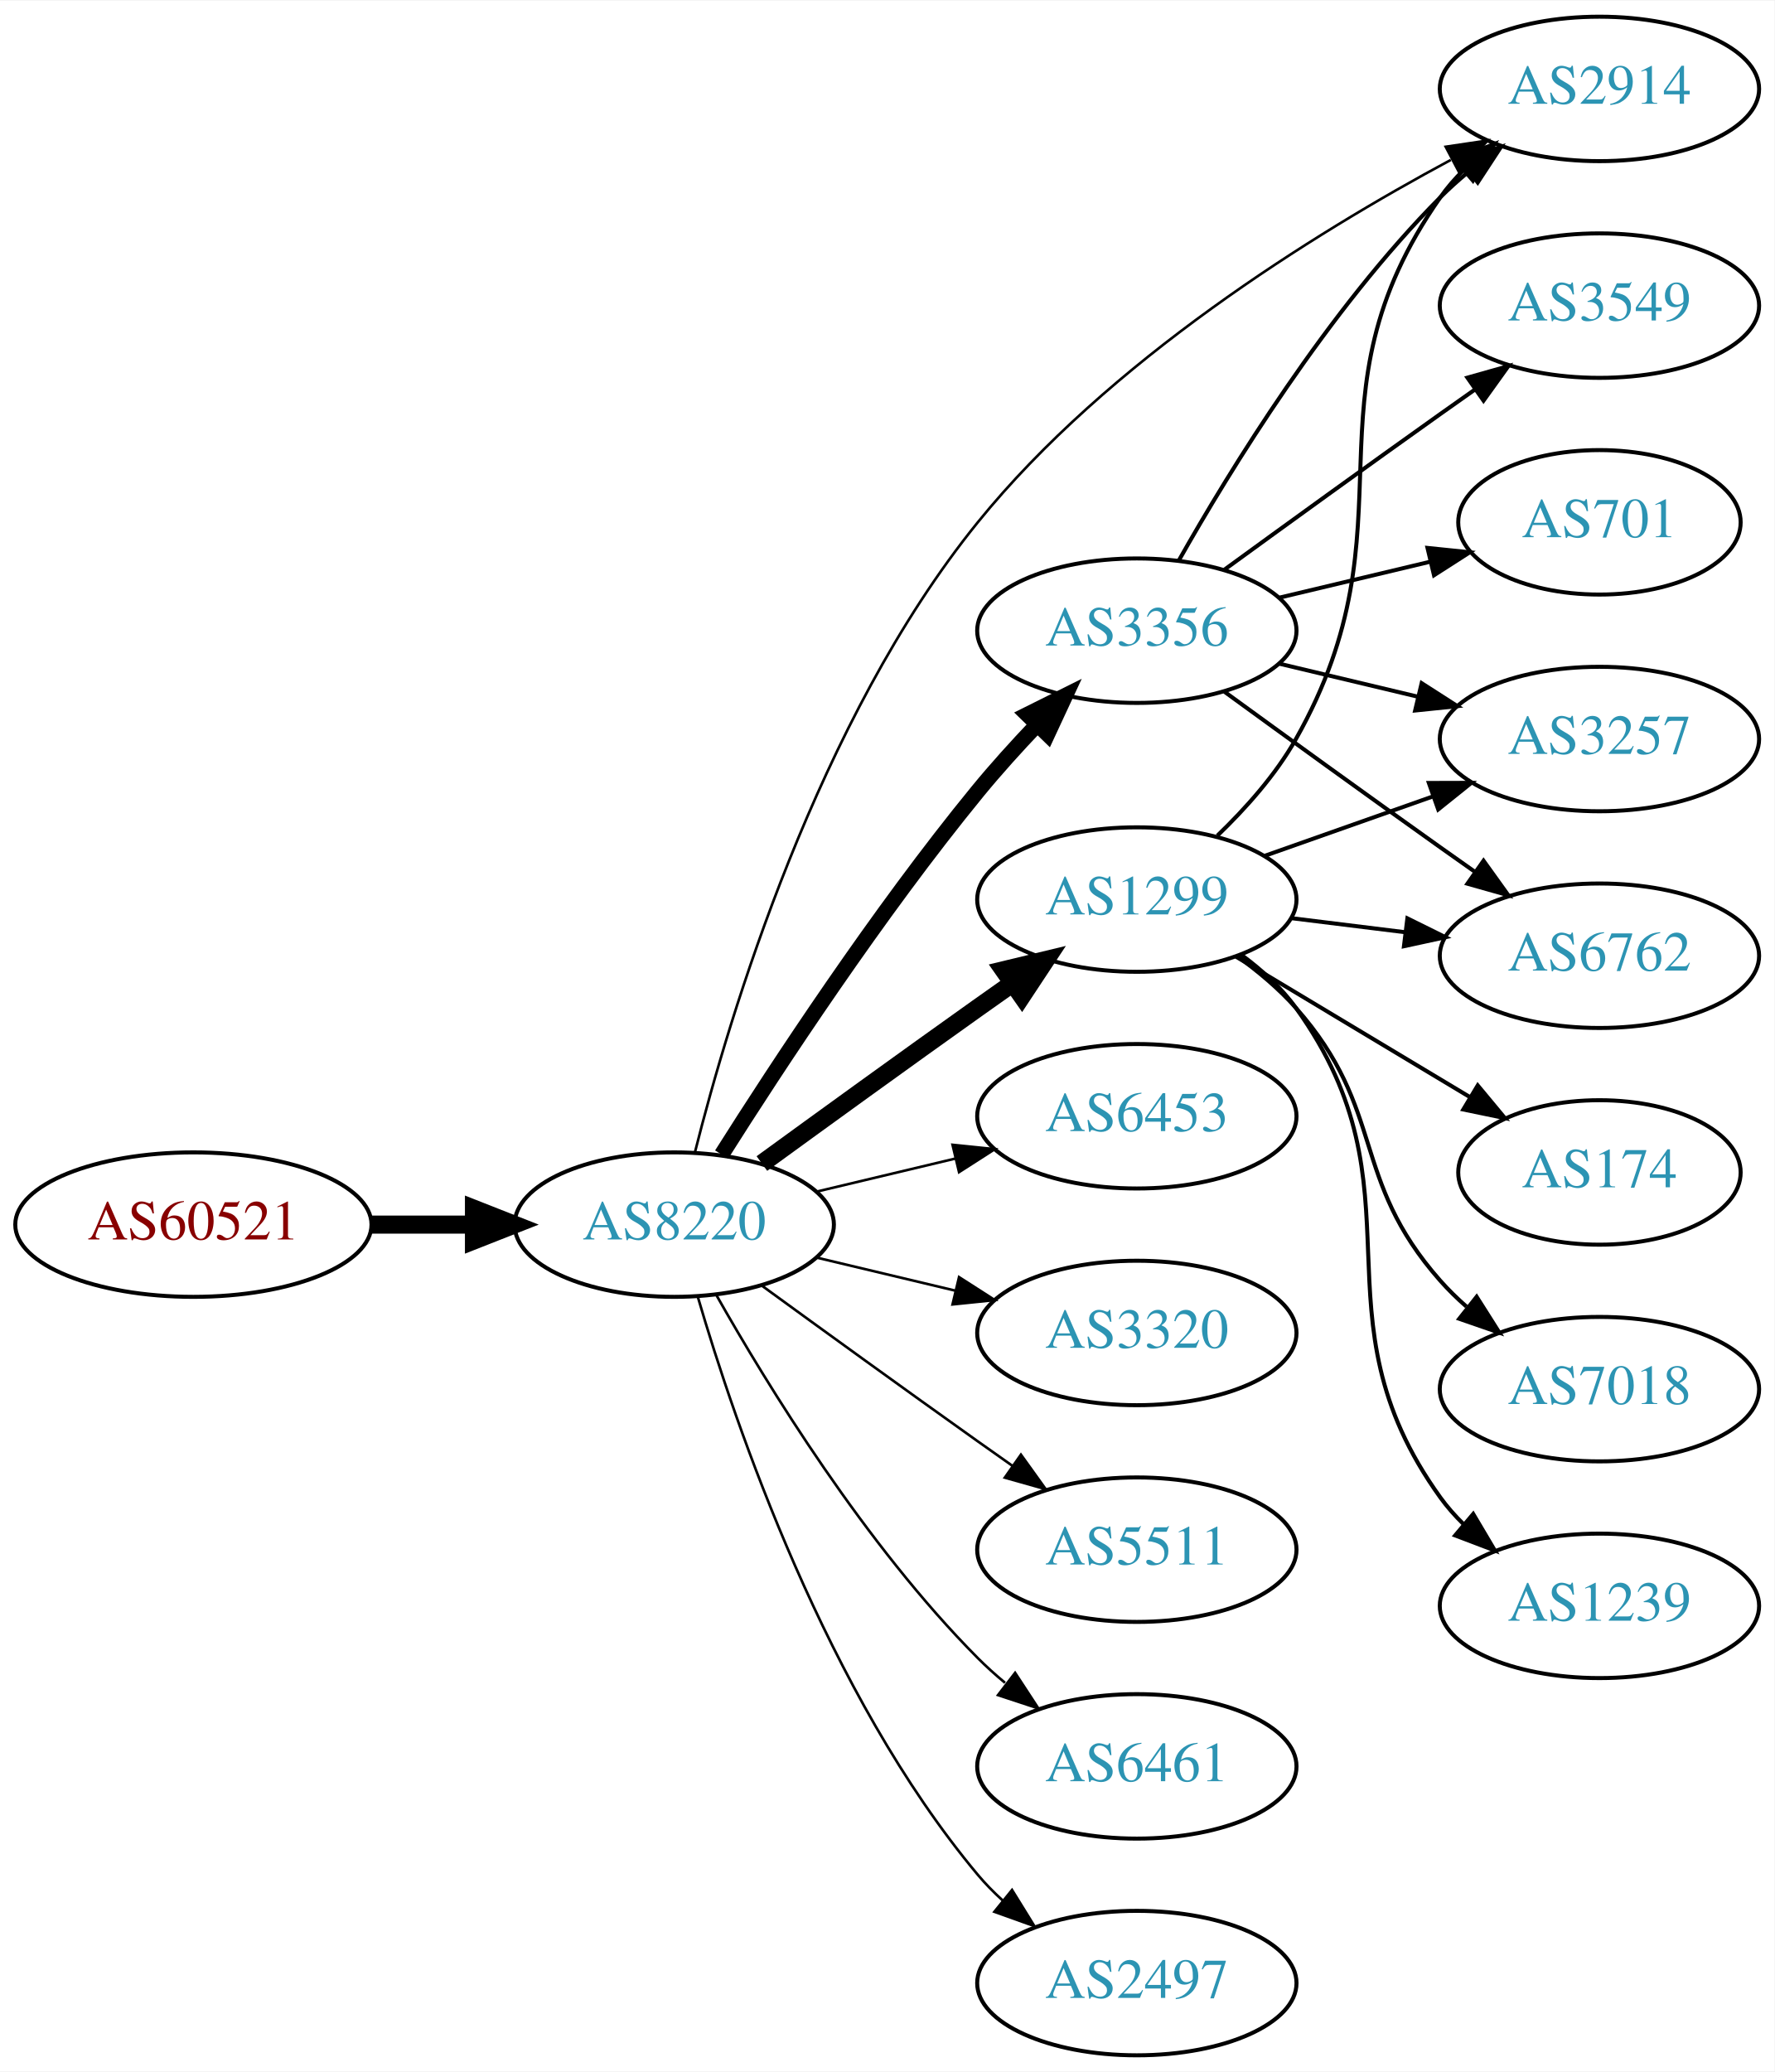
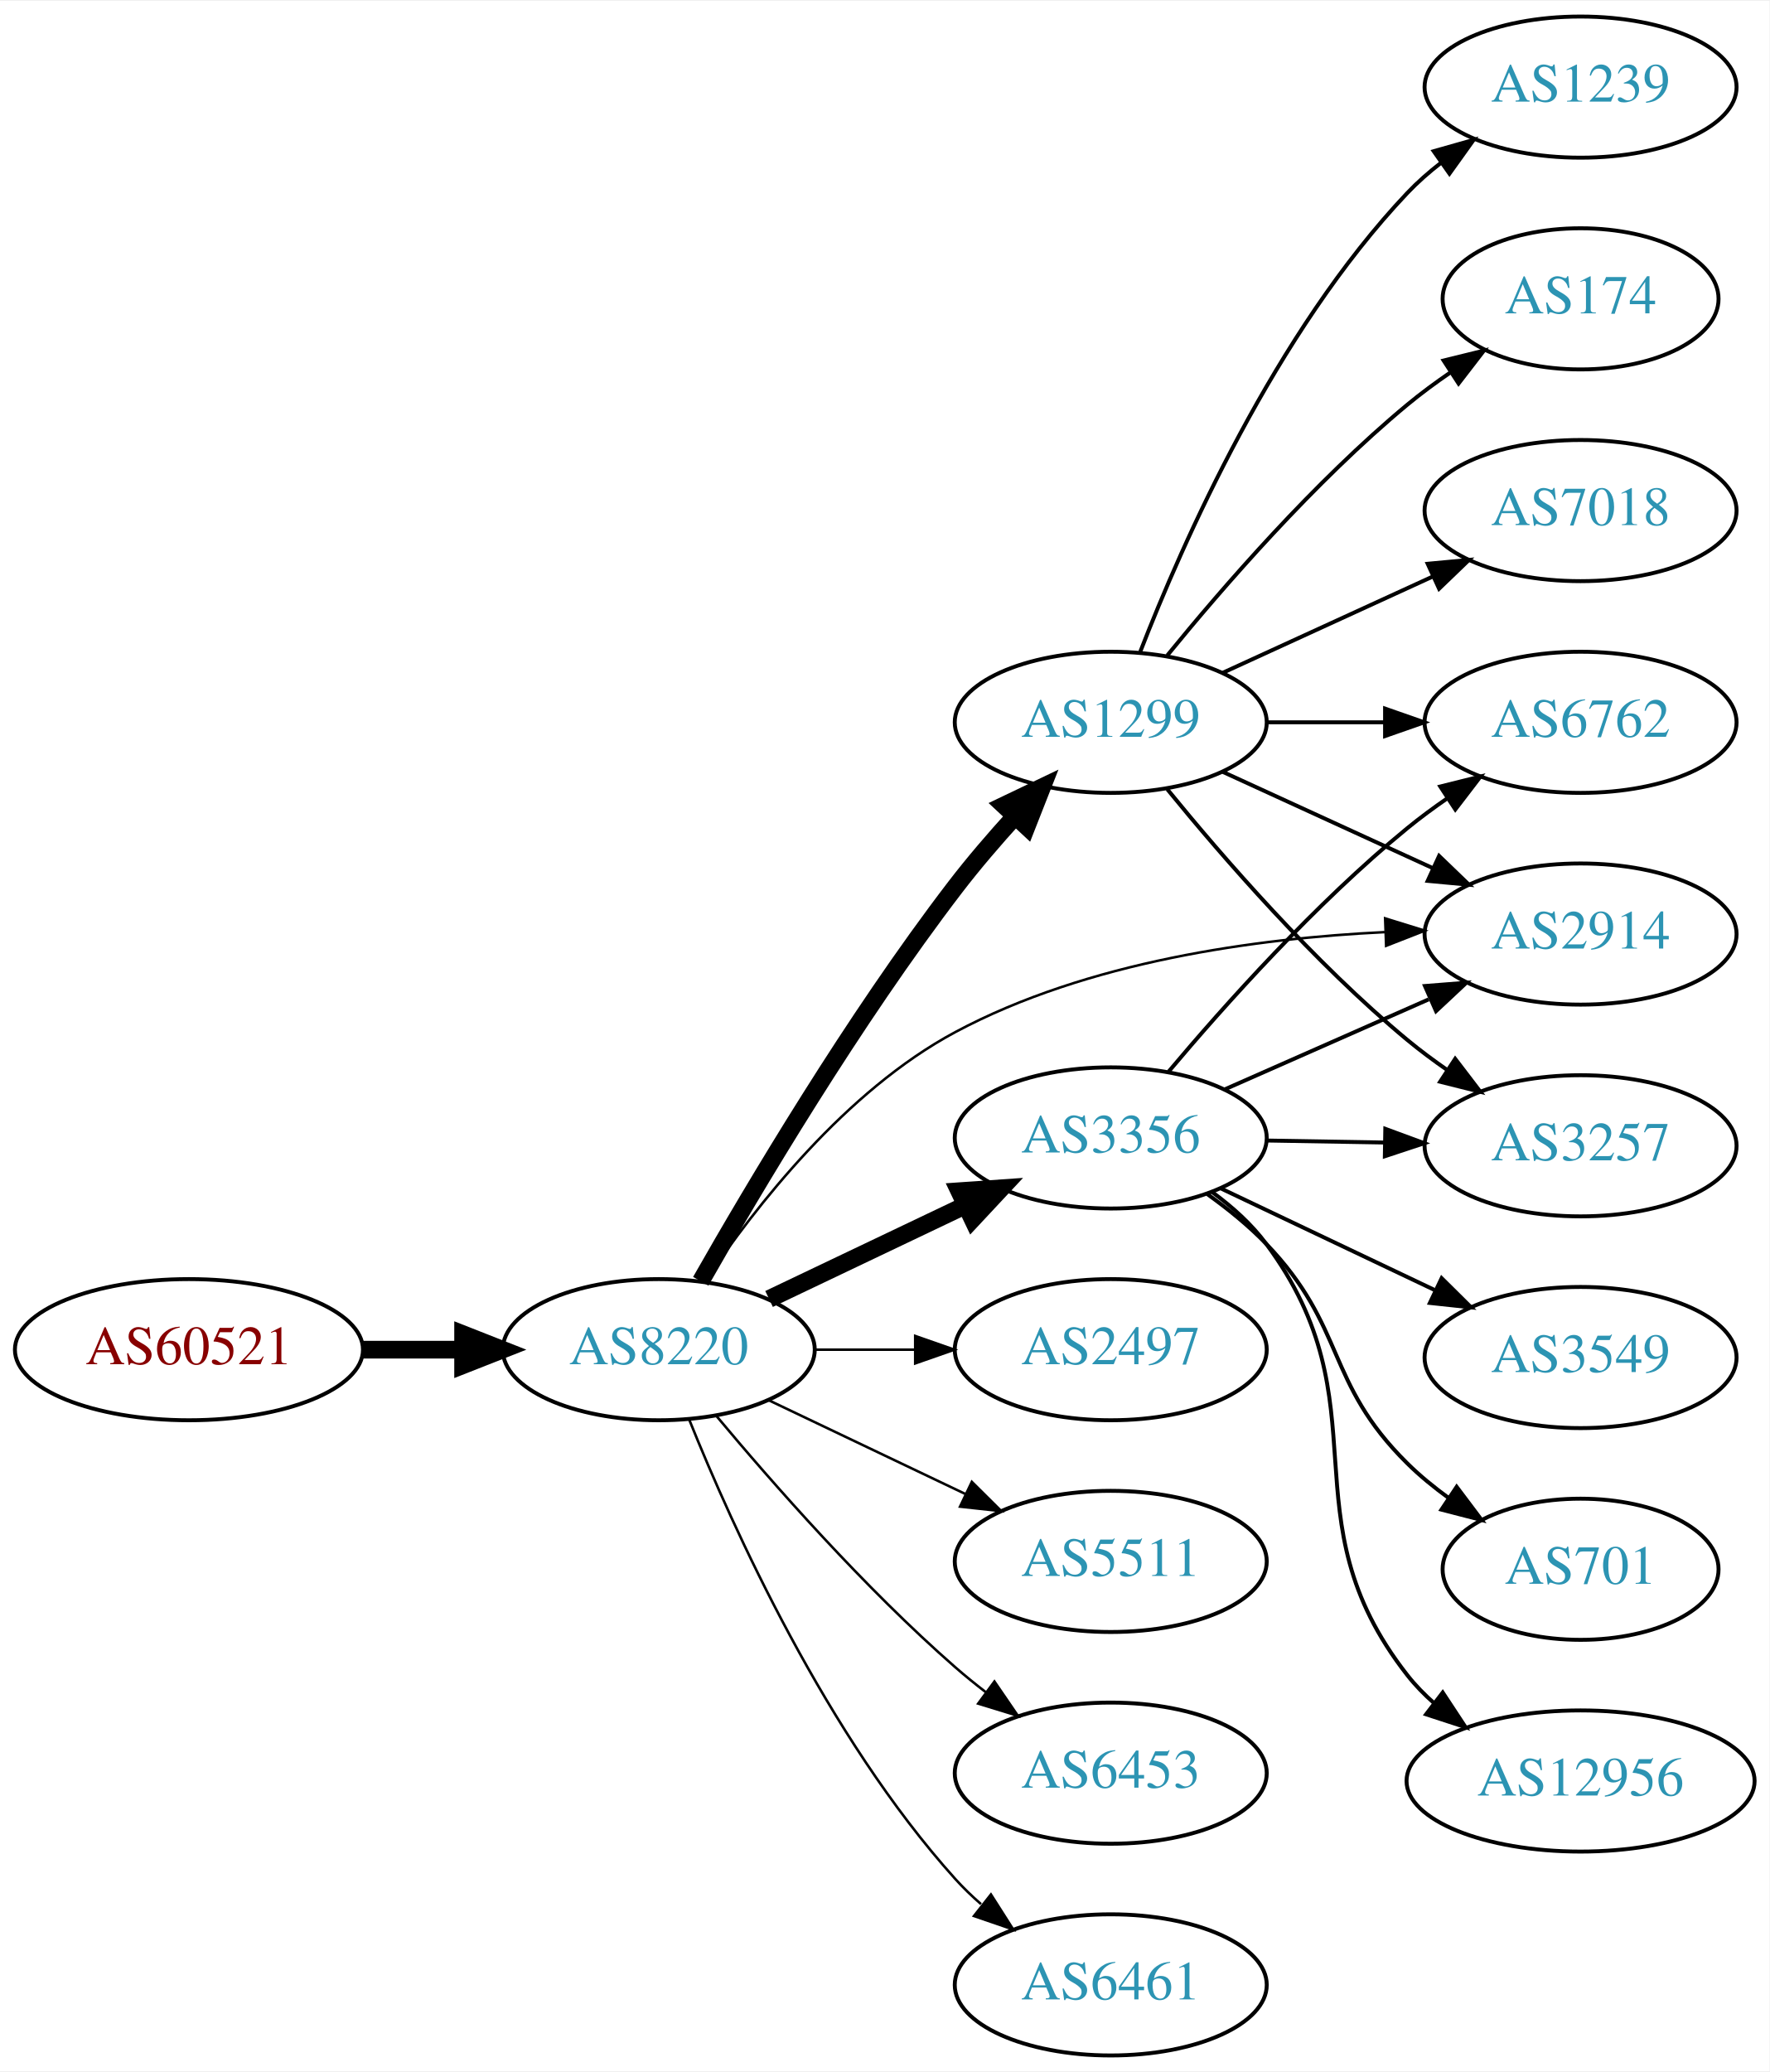
- <svg xmlns="http://www.w3.org/2000/svg" xmlns:xlink="http://www.w3.org/1999/xlink" width="442pt" height="516pt" viewBox="0.00 0.00 442.27 516.00">
-   <g id="graph0" class="graph" transform="scale(1 1) rotate(0) translate(4 512)">
-     <polygon fill="white" stroke="none" points="-4,4 -4,-512 438.271,-512 438.271,4 -4,4" />
+ <svg xmlns="http://www.w3.org/2000/svg" xmlns:xlink="http://www.w3.org/1999/xlink" width="451pt" height="528pt" viewBox="0.00 0.00 451.37 528.00">
+   <g id="graph0" class="graph" transform="scale(1 1) rotate(0) translate(4 524)">
+     <polygon fill="white" stroke="none" points="-4,4 -4,-524 447.37,-524 447.37,4 -4,4" />
    <g id="node1" class="node">
      <g id="a_node1">
        <a xlink:href="/asn/60521" xlink:title="AS60521 ~ Superfund Asset Management GmbH [AT]">
-           <ellipse fill="#ffffff" stroke="black" cx="44.196" cy="-207" rx="44.393" ry="18" />
-           <text text-anchor="middle" x="44.196" y="-203.3" font-family="Times,serif" font-size="14.00" fill="#880000">AS60521</text>
+           <ellipse fill="#ffffff" stroke="black" cx="44.196" cy="-180" rx="44.393" ry="18" />
+           <text text-anchor="middle" x="44.196" y="-176.3" font-family="Times,serif" font-size="14.00" fill="#880000">AS60521</text>
        </a>
      </g>
    </g>
    <g id="node2" class="node">
      <g id="a_node2">
        <a xlink:href="/asn/8220" xlink:title="AS8220 ~ COLT [GB]">
-           <ellipse fill="#ffffff" stroke="black" cx="164.039" cy="-207" rx="39.794" ry="18" />
-           <text text-anchor="middle" x="164.039" y="-203.3" font-family="Times,serif" font-size="14.00" fill="#2c94b3">AS8220</text>
+           <ellipse fill="#ffffff" stroke="black" cx="164.039" cy="-180" rx="39.794" ry="18" />
+           <text text-anchor="middle" x="164.039" y="-176.3" font-family="Times,serif" font-size="14.00" fill="#2c94b3">AS8220</text>
        </a>
      </g>
    </g>
    <g id="edge1" class="edge">
-       <path fill="none" stroke="black" stroke-width="4.5" d="M88.407,-207C96.72,-207 105.482,-207 113.965,-207" />
-       <polygon fill="black" stroke="black" stroke-width="4.5" points="114.123,-210.938 124.123,-207 114.123,-203.063 114.123,-210.938" />
+       <path fill="none" stroke="black" stroke-width="4.5" d="M88.407,-180C96.72,-180 105.482,-180 113.965,-180" />
+       <polygon fill="black" stroke="black" stroke-width="4.5" points="114.123,-183.938 124.123,-180 114.123,-176.063 114.123,-183.938" />
    </g>
    <g id="node3" class="node">
      <g id="a_node3">
-         <a xlink:href="/asn/1299" xlink:title="AS1299 ~ Telia Carrier [EU]">
-           <ellipse fill="#ffffff" stroke="black" cx="279.332" cy="-288" rx="39.794" ry="18" />
-           <text text-anchor="middle" x="279.332" y="-284.3" font-family="Times,serif" font-size="14.00" fill="#2c94b3">AS1299</text>
+         <a xlink:href="/asn/3356" xlink:title="AS3356 ~ Level 3 Parent, LLC [US]">
+           <ellipse fill="#ffffff" stroke="black" cx="279.332" cy="-234" rx="39.794" ry="18" />
+           <text text-anchor="middle" x="279.332" y="-230.3" font-family="Times,serif" font-size="14.00" fill="#2c94b3">AS3356</text>
        </a>
      </g>
    </g>
    <g id="edge2" class="edge">
-       <path fill="none" stroke="black" stroke-width="4.5" d="M185.887,-222.222C200.821,-233.091 221.435,-248.025 239.685,-261 242.506,-263.005 245.449,-265.085 248.397,-267.159" />
-       <polygon fill="black" stroke="black" stroke-width="4.5" points="246.173,-270.409 256.621,-272.926 250.694,-263.961 246.173,-270.409" />
+       <path fill="none" stroke="black" stroke-width="4.5" d="M192.175,-192.934C207.169,-200.081 225.99,-209.052 242.213,-216.785" />
+       <polygon fill="black" stroke="black" stroke-width="4.5" points="240.695,-220.423 251.417,-221.171 244.084,-213.314 240.695,-220.423" />
    </g>
    <g id="node4" class="node">
      <g id="a_node4">
-         <a xlink:href="/asn/6453" xlink:title="AS6453 ~ TATA COMMUNICATIONS (AMERICA) INC [US]">
-           <ellipse fill="#ffffff" stroke="black" cx="279.332" cy="-234" rx="39.794" ry="18" />
-           <text text-anchor="middle" x="279.332" y="-230.3" font-family="Times,serif" font-size="14.00" fill="#2c94b3">AS6453</text>
+         <a xlink:href="/asn/1299" xlink:title="AS1299 ~ Telia Carrier [EU]">
+           <ellipse fill="#ffffff" stroke="black" cx="279.332" cy="-340" rx="39.794" ry="18" />
+           <text text-anchor="middle" x="279.332" y="-336.3" font-family="Times,serif" font-size="14.00" fill="#2c94b3">AS1299</text>
        </a>
      </g>
    </g>
    <g id="edge3" class="edge">
-       <path fill="none" stroke="black" stroke-width="0.643" d="M199.646,-215.248C210.517,-217.838 222.671,-220.735 234.114,-223.462" />
-       <polygon fill="black" stroke="black" stroke-width="0.643" points="233.397,-226.889 243.936,-225.803 235.02,-220.08 233.397,-226.889" />
+       <path fill="none" stroke="black" stroke-width="4.5" d="M174.748,-197.448C188.182,-221.063 213.732,-264.138 239.685,-298 244.326,-304.056 249.672,-310.268 254.878,-315.995" />
+       <polygon fill="black" stroke="black" stroke-width="4.5" points="252.117,-318.808 261.812,-323.444 257.881,-313.442 252.117,-318.808" />
    </g>
    <g id="node5" class="node">
      <g id="a_node5">
-         <a xlink:href="/asn/3320" xlink:title="AS3320 ~ DTAG [DE]">
+         <a xlink:href="/asn/2497" xlink:title="AS2497 ~ Internet Initiative Japan Inc. [JP]">
          <ellipse fill="#ffffff" stroke="black" cx="279.332" cy="-180" rx="39.794" ry="18" />
-           <text text-anchor="middle" x="279.332" y="-176.3" font-family="Times,serif" font-size="14.00" fill="#2c94b3">AS3320</text>
+           <text text-anchor="middle" x="279.332" y="-176.3" font-family="Times,serif" font-size="14.00" fill="#2c94b3">AS2497</text>
        </a>
      </g>
    </g>
    <g id="edge4" class="edge">
-       <path fill="none" stroke="black" stroke-width="0.643" d="M199.646,-198.752C210.517,-196.162 222.671,-193.265 234.114,-190.538" />
-       <polygon fill="black" stroke="black" stroke-width="0.643" points="235.02,-193.92 243.936,-188.197 233.397,-187.111 235.02,-193.92" />
+       <path fill="none" stroke="black" stroke-width="0.643" d="M203.711,-180C211.914,-180 220.678,-180 229.21,-180" />
+       <polygon fill="black" stroke="black" stroke-width="0.643" points="229.449,-183.5 239.449,-180 229.449,-176.5 229.449,-183.5" />
    </g>
    <g id="node6" class="node">
      <g id="a_node6">
-         <a xlink:href="/asn/3356" xlink:title="AS3356 ~ Level 3 Parent, LLC [US]">
-           <ellipse fill="#ffffff" stroke="black" cx="279.332" cy="-355" rx="39.794" ry="18" />
-           <text text-anchor="middle" x="279.332" y="-351.3" font-family="Times,serif" font-size="14.00" fill="#2c94b3">AS3356</text>
-         </a>
-       </g>
-     </g>
-     <g id="edge5" class="edge">
-       <path fill="none" stroke="black" stroke-width="3.857" d="M175.849,-224.459C189.682,-246.347 214.837,-284.677 239.685,-315 244.208,-320.52 249.341,-326.187 254.354,-331.455" />
-       <polygon fill="black" stroke="black" stroke-width="3.857" points="252.045,-334.101 261.528,-338.826 257.061,-329.219 252.045,-334.101" />
-     </g>
-     <g id="node7" class="node">
-       <g id="a_node7">
        <a xlink:href="/asn/5511" xlink:title="AS5511 ~ Orange S.A. [FR]">
          <ellipse fill="#ffffff" stroke="black" cx="279.332" cy="-126" rx="39.794" ry="18" />
          <text text-anchor="middle" x="279.332" y="-122.3" font-family="Times,serif" font-size="14.00" fill="#2c94b3">AS5511</text>
        </a>
      </g>
    </g>
+     <g id="edge5" class="edge">
+       <path fill="none" stroke="black" stroke-width="0.643" d="M192.175,-167.066C207.169,-159.919 225.99,-150.948 242.213,-143.215" />
+       <polygon fill="black" stroke="black" stroke-width="0.643" points="243.895,-146.291 251.417,-138.829 240.884,-139.972 243.895,-146.291" />
+     </g>
+     <g id="node7" class="node">
+       <g id="a_node7">
+         <a xlink:href="/asn/6453" xlink:title="AS6453 ~ TATA COMMUNICATIONS (AMERICA) INC [US]">
+           <ellipse fill="#ffffff" stroke="black" cx="279.332" cy="-72" rx="39.794" ry="18" />
+           <text text-anchor="middle" x="279.332" y="-68.3" font-family="Times,serif" font-size="14.00" fill="#2c94b3">AS6453</text>
+         </a>
+       </g>
+     </g>
    <g id="edge6" class="edge">
-       <path fill="none" stroke="black" stroke-width="0.643" d="M185.887,-191.778C200.821,-180.909 221.435,-165.975 239.685,-153 242.506,-150.995 245.449,-148.915 248.397,-146.841" />
-       <polygon fill="black" stroke="black" stroke-width="0.643" points="250.443,-149.681 256.621,-141.074 246.424,-143.95 250.443,-149.681" />
+       <path fill="none" stroke="black" stroke-width="0.643" d="M178.669,-163.183C192.951,-146.071 216.498,-119.255 239.685,-99 242.151,-96.846 244.789,-94.706 247.487,-92.628" />
+       <polygon fill="black" stroke="black" stroke-width="0.643" points="249.66,-95.375 255.641,-86.63 245.512,-89.736 249.66,-95.375" />
    </g>
    <g id="node8" class="node">
      <g id="a_node8">
-         <a xlink:href="/asn/6461" xlink:title="AS6461 ~ Zayo Bandwidth [US]">
-           <ellipse fill="#ffffff" stroke="black" cx="279.332" cy="-72" rx="39.794" ry="18" />
-           <text text-anchor="middle" x="279.332" y="-68.3" font-family="Times,serif" font-size="14.00" fill="#2c94b3">AS6461</text>
+         <a xlink:href="/asn/2914" xlink:title="AS2914 ~ NTT America, Inc. [US]">
+           <ellipse fill="#ffffff" stroke="black" cx="399.174" cy="-286" rx="39.794" ry="18" />
+           <text text-anchor="middle" x="399.174" y="-282.3" font-family="Times,serif" font-size="14.00" fill="#2c94b3">AS2914</text>
        </a>
      </g>
    </g>
    <g id="edge7" class="edge">
-       <path fill="none" stroke="black" stroke-width="0.643" d="M174.498,-189.51C187.28,-166.904 211.712,-127.114 239.685,-99 241.796,-96.879 244.092,-94.812 246.477,-92.829" />
-       <polygon fill="black" stroke="black" stroke-width="0.643" points="248.993,-95.31 254.793,-86.444 244.73,-89.758 248.993,-95.31" />
+       <path fill="none" stroke="black" stroke-width="0.643" d="M175.851,-197.441C188.618,-216.411 211.696,-246.023 239.685,-261 273.372,-279.025 316.455,-284.912 349.198,-286.493" />
+       <polygon fill="black" stroke="black" stroke-width="0.643" points="349.319,-290 359.44,-286.865 349.573,-283.004 349.319,-290" />
    </g>
    <g id="node9" class="node">
      <g id="a_node9">
-         <a xlink:href="/asn/2914" xlink:title="AS2914 ~ NTT America, Inc. [US]">
-           <ellipse fill="#ffffff" stroke="black" cx="394.625" cy="-490" rx="39.794" ry="18" />
-           <text text-anchor="middle" x="394.625" y="-486.3" font-family="Times,serif" font-size="14.00" fill="#2c94b3">AS2914</text>
+         <a xlink:href="/asn/6461" xlink:title="AS6461 ~ Zayo Bandwidth [US]">
+           <ellipse fill="#ffffff" stroke="black" cx="279.332" cy="-18" rx="39.794" ry="18" />
+           <text text-anchor="middle" x="279.332" y="-14.3" font-family="Times,serif" font-size="14.00" fill="#2c94b3">AS6461</text>
        </a>
      </g>
    </g>
    <g id="edge8" class="edge">
-       <path fill="none" stroke="black" stroke-width="0.643" d="M169.218,-225.103C177.739,-258.922 199.77,-332.718 239.685,-382 272.178,-422.118 323.266,-453.882 357.578,-472.306" />
-       <polygon fill="black" stroke="black" stroke-width="0.643" points="356.302,-475.589 366.782,-477.144 359.559,-469.393 356.302,-475.589" />
+       <path fill="none" stroke="black" stroke-width="0.643" d="M171.786,-162.213C182.837,-134.757 206.891,-81.422 239.685,-45 241.688,-42.776 243.906,-40.637 246.239,-38.603" />
+       <polygon fill="black" stroke="black" stroke-width="0.643" points="248.769,-41.065 254.458,-32.127 244.437,-35.567 248.769,-41.065" />
+     </g>
+     <g id="edge12" class="edge">
+       <path fill="none" stroke="black" d="M308.259,-246.323C323.848,-253.202 343.484,-261.867 360.426,-269.343" />
+       <polygon fill="black" stroke="black" points="359.477,-272.75 370.039,-273.585 362.303,-266.346 359.477,-272.75" />
    </g>
    <g id="node10" class="node">
      <g id="a_node10">
-         <a xlink:href="/asn/2497" xlink:title="AS2497 ~ Internet Initiative Japan Inc. [JP]">
-           <ellipse fill="#ffffff" stroke="black" cx="279.332" cy="-18" rx="39.794" ry="18" />
-           <text text-anchor="middle" x="279.332" y="-14.3" font-family="Times,serif" font-size="14.00" fill="#2c94b3">AS2497</text>
+         <a xlink:href="/asn/6762" xlink:title="AS6762 ~ TELECOM ITALIA SPARKLE S.p.A. [IT]">
+           <ellipse fill="#ffffff" stroke="black" cx="399.174" cy="-340" rx="39.794" ry="18" />
+           <text text-anchor="middle" x="399.174" y="-336.3" font-family="Times,serif" font-size="14.00" fill="#2c94b3">AS6762</text>
        </a>
      </g>
    </g>
    <g id="edge9" class="edge">
-       <path fill="none" stroke="black" stroke-width="0.643" d="M169.913,-188.998C179.227,-157.156 202.043,-90.019 239.685,-45 241.555,-42.763 243.654,-40.626 245.88,-38.604" />
-       <polygon fill="black" stroke="black" stroke-width="0.643" points="248.227,-41.208 253.799,-32.196 243.823,-35.766 248.227,-41.208" />
-     </g>
-     <g id="edge13" class="edge">
-       <path fill="none" stroke="black" d="M299.401,-303.927C306.451,-310.7 313.942,-319.089 318.978,-328 349.53,-382.061 319.365,-412.131 354.978,-463 356.65,-465.389 358.606,-467.635 360.733,-469.733" />
-       <polygon fill="black" stroke="black" points="358.573,-472.49 368.465,-476.284 363.097,-467.149 358.573,-472.49" />
+       <path fill="none" stroke="black" d="M294.096,-250.926C308.301,-267.794 331.62,-293.871 354.978,-313 358.211,-315.648 361.722,-318.238 365.298,-320.701" />
+       <polygon fill="black" stroke="black" points="363.38,-323.629 373.662,-326.187 367.22,-317.776 363.38,-323.629" />
    </g>
    <g id="node11" class="node">
      <g id="a_node11">
-         <a xlink:href="/asn/174" xlink:title="AS174 ~ Cogent Communications [US]">
-           <ellipse fill="#ffffff" stroke="black" cx="394.625" cy="-220" rx="35.194" ry="18" />
-           <text text-anchor="middle" x="394.625" y="-216.3" font-family="Times,serif" font-size="14.00" fill="#2c94b3">AS174</text>
+         <a xlink:href="/asn/3549" xlink:title="AS3549 ~ Level 3 Parent, LLC [US]">
+           <ellipse fill="#ffffff" stroke="black" cx="399.174" cy="-178" rx="39.794" ry="18" />
+           <text text-anchor="middle" x="399.174" y="-174.3" font-family="Times,serif" font-size="14.00" fill="#2c94b3">AS3549</text>
        </a>
      </g>
    </g>
    <g id="edge10" class="edge">
-       <path fill="none" stroke="black" d="M304.082,-273.745C321.033,-263.571 343.998,-249.786 362.427,-238.725" />
-       <polygon fill="black" stroke="black" points="364.291,-241.689 371.064,-233.541 360.688,-235.687 364.291,-241.689" />
+       <path fill="none" stroke="black" d="M307.367,-221.152C323.535,-213.469 344.287,-203.608 361.871,-195.252" />
+       <polygon fill="black" stroke="black" points="363.735,-198.241 371.265,-190.788 360.73,-191.919 363.735,-198.241" />
    </g>
    <g id="node12" class="node">
      <g id="a_node12">
-         <a xlink:href="/asn/6762" xlink:title="AS6762 ~ TELECOM ITALIA SPARKLE S.p.A. [IT]">
-           <ellipse fill="#ffffff" stroke="black" cx="394.625" cy="-274" rx="39.794" ry="18" />
-           <text text-anchor="middle" x="394.625" y="-270.3" font-family="Times,serif" font-size="14.00" fill="#2c94b3">AS6762</text>
+         <a xlink:href="/asn/701" xlink:title="AS701 ~ UUNET [US]">
+           <ellipse fill="#ffffff" stroke="black" cx="399.174" cy="-124" rx="35.194" ry="18" />
+           <text text-anchor="middle" x="399.174" y="-120.3" font-family="Times,serif" font-size="14.00" fill="#2c94b3">AS701</text>
        </a>
      </g>
    </g>
    <g id="edge11" class="edge">
-       <path fill="none" stroke="black" d="M317.742,-283.377C326.83,-282.254 336.667,-281.038 346.152,-279.866" />
-       <polygon fill="black" stroke="black" points="346.758,-283.318 356.254,-278.618 345.9,-276.371 346.758,-283.318" />
+       <path fill="none" stroke="black" d="M303.981,-219.664C309.235,-215.904 314.552,-211.6 318.978,-207 339.494,-185.679 333.924,-171.789 354.978,-151 358.18,-147.839 361.815,-144.868 365.585,-142.136" />
+       <polygon fill="black" stroke="black" points="367.565,-145.022 373.937,-136.557 363.677,-139.201 367.565,-145.022" />
    </g>
    <g id="node13" class="node">
      <g id="a_node13">
-         <a xlink:href="/asn/3257" xlink:title="AS3257 ~ GTT [DE]">
-           <ellipse fill="#ffffff" stroke="black" cx="394.625" cy="-328" rx="39.794" ry="18" />
-           <text text-anchor="middle" x="394.625" y="-324.3" font-family="Times,serif" font-size="14.00" fill="#2c94b3">AS3257</text>
-         </a>
-       </g>
-     </g>
-     <g id="edge12" class="edge">
-       <path fill="none" stroke="black" d="M311.289,-298.93C324.153,-303.472 339.259,-308.805 352.995,-313.655" />
-       <polygon fill="black" stroke="black" points="352.109,-317.054 362.704,-317.083 354.44,-310.453 352.109,-317.054" />
+         <a xlink:href="/asn/12956" xlink:title="AS12956 ~ TELXIUS [ES]">
+           <ellipse fill="#ffffff" stroke="black" cx="399.174" cy="-70" rx="44.393" ry="18" />
+           <text text-anchor="middle" x="399.174" y="-66.3" font-family="Times,serif" font-size="14.00" fill="#2c94b3">AS12956</text>
+         </a>
+       </g>
+     </g>
+     <g id="edge13" class="edge">
+       <path fill="none" stroke="black" d="M305.283,-220.133C310.358,-216.403 315.27,-211.994 318.978,-207 349.642,-165.698 323.268,-137.504 354.978,-97 356.995,-94.424 359.332,-92.028 361.853,-89.814" />
+       <polygon fill="black" stroke="black" points="364.01,-92.571 369.837,-83.723 359.763,-87.006 364.01,-92.571" />
    </g>
    <g id="node14" class="node">
      <g id="a_node14">
-         <a xlink:href="/asn/7018" xlink:title="AS7018 ~ AT&amp;T Services, Inc. [US]">
-           <ellipse fill="#ffffff" stroke="black" cx="394.625" cy="-166" rx="39.794" ry="18" />
-           <text text-anchor="middle" x="394.625" y="-162.3" font-family="Times,serif" font-size="14.00" fill="#2c94b3">AS7018</text>
+         <a xlink:href="/asn/3257" xlink:title="AS3257 ~ GTT [DE]">
+           <ellipse fill="#ffffff" stroke="black" cx="399.174" cy="-232" rx="39.794" ry="18" />
+           <text text-anchor="middle" x="399.174" y="-228.3" font-family="Times,serif" font-size="14.00" fill="#2c94b3">AS3257</text>
        </a>
      </g>
    </g>
    <g id="edge14" class="edge">
-       <path fill="none" stroke="black" d="M304.268,-273.929C309.51,-270.158 314.75,-265.783 318.978,-261 341.628,-235.38 332.328,-218.62 354.978,-193 356.96,-190.758 359.164,-188.606 361.487,-186.563" />
-       <polygon fill="black" stroke="black" points="364.02,-189.022 369.688,-180.071 359.675,-183.534 364.02,-189.022" />
+       <path fill="none" stroke="black" d="M319.244,-233.34C328.798,-233.177 339.147,-233.002 349.11,-232.833" />
+       <polygon fill="black" stroke="black" points="349.363,-236.329 359.302,-232.66 349.244,-229.33 349.363,-236.329" />
+     </g>
+     <g id="edge18" class="edge">
+       <path fill="none" stroke="black" d="M307.96,-327.339C323.917,-320.027 344.188,-310.739 361.471,-302.819" />
+       <polygon fill="black" stroke="black" points="363.085,-305.929 370.718,-298.581 360.169,-299.565 363.085,-305.929" />
+     </g>
+     <g id="edge16" class="edge">
+       <path fill="none" stroke="black" d="M319.244,-340C328.798,-340 339.147,-340 349.11,-340" />
+       <polygon fill="black" stroke="black" points="349.302,-343.5 359.302,-340 349.302,-336.5 349.302,-343.5" />
+     </g>
+     <g id="edge17" class="edge">
+       <path fill="none" stroke="black" d="M293.751,-322.935C307.865,-305.625 331.28,-278.655 354.978,-259 358.194,-256.332 361.695,-253.73 365.265,-251.259" />
+       <polygon fill="black" stroke="black" points="367.189,-254.183 373.622,-245.764 363.343,-248.334 367.189,-254.183" />
    </g>
    <g id="node15" class="node">
      <g id="a_node15">
-         <a xlink:href="/asn/1239" xlink:title="AS1239 ~ Sprint [US]">
-           <ellipse fill="#ffffff" stroke="black" cx="394.625" cy="-112" rx="39.794" ry="18" />
-           <text text-anchor="middle" x="394.625" y="-108.3" font-family="Times,serif" font-size="14.00" fill="#2c94b3">AS1239</text>
+         <a xlink:href="/asn/7018" xlink:title="AS7018 ~ AT&amp;T Services, Inc. [US]">
+           <ellipse fill="#ffffff" stroke="black" cx="399.174" cy="-394" rx="39.794" ry="18" />
+           <text text-anchor="middle" x="399.174" y="-390.3" font-family="Times,serif" font-size="14.00" fill="#2c94b3">AS7018</text>
        </a>
      </g>
    </g>
    <g id="edge15" class="edge">
-       <path fill="none" stroke="black" d="M305.392,-274.213C310.461,-270.479 315.344,-266.048 318.978,-261 352.008,-215.119 321.948,-184.881 354.978,-139 356.682,-136.634 358.659,-134.403 360.802,-132.316" />
-       <polygon fill="black" stroke="black" points="363.165,-134.902 368.564,-125.787 358.659,-129.546 363.165,-134.902" />
-     </g>
-     <g id="edge18" class="edge">
-       <path fill="none" stroke="black" d="M289.791,-372.49C302.573,-395.096 327.005,-434.886 354.978,-463 357.089,-465.121 359.385,-467.188 361.77,-469.171" />
-       <polygon fill="black" stroke="black" points="360.023,-472.242 370.086,-475.556 364.286,-466.69 360.023,-472.242" />
-     </g>
-     <g id="edge17" class="edge">
-       <path fill="none" stroke="black" d="M301.18,-339.778C316.114,-328.909 336.727,-313.975 354.978,-301 357.799,-298.995 360.742,-296.915 363.69,-294.841" />
-       <polygon fill="black" stroke="black" points="365.736,-297.681 371.914,-289.074 361.717,-291.95 365.736,-297.681" />
-     </g>
-     <g id="edge16" class="edge">
-       <path fill="none" stroke="black" d="M314.939,-346.752C325.81,-344.162 337.964,-341.265 349.407,-338.538" />
-       <polygon fill="black" stroke="black" points="350.313,-341.92 359.229,-336.197 348.69,-335.111 350.313,-341.92" />
+       <path fill="none" stroke="black" d="M307.96,-352.661C323.917,-359.973 344.188,-369.261 361.471,-377.181" />
+       <polygon fill="black" stroke="black" points="360.169,-380.435 370.718,-381.419 363.085,-374.071 360.169,-380.435" />
    </g>
    <g id="node16" class="node">
      <g id="a_node16">
-         <a xlink:href="/asn/3549" xlink:title="AS3549 ~ Level 3 Parent, LLC [US]">
-           <ellipse fill="#ffffff" stroke="black" cx="394.625" cy="-436" rx="39.794" ry="18" />
-           <text text-anchor="middle" x="394.625" y="-432.3" font-family="Times,serif" font-size="14.00" fill="#2c94b3">AS3549</text>
+         <a xlink:href="/asn/1239" xlink:title="AS1239 ~ Sprint [US]">
+           <ellipse fill="#ffffff" stroke="black" cx="399.174" cy="-502" rx="39.794" ry="18" />
+           <text text-anchor="middle" x="399.174" y="-498.3" font-family="Times,serif" font-size="14.00" fill="#2c94b3">AS1239</text>
        </a>
      </g>
    </g>
    <g id="edge19" class="edge">
-       <path fill="none" stroke="black" d="M301.18,-370.222C316.114,-381.091 336.727,-396.025 354.978,-409 357.799,-411.005 360.742,-413.085 363.69,-415.159" />
-       <polygon fill="black" stroke="black" points="361.717,-418.05 371.914,-420.926 365.736,-412.319 361.717,-418.05" />
+       <path fill="none" stroke="black" d="M286.855,-357.994C297.605,-385.728 321.262,-439.429 354.978,-475 357.564,-477.728 360.481,-480.294 363.55,-482.677" />
+       <polygon fill="black" stroke="black" points="361.704,-485.658 371.898,-488.543 365.728,-479.93 361.704,-485.658" />
    </g>
    <g id="node17" class="node">
      <g id="a_node17">
-         <a xlink:href="/asn/701" xlink:title="AS701 ~ UUNET [US]">
-           <ellipse fill="#ffffff" stroke="black" cx="394.625" cy="-382" rx="35.194" ry="18" />
-           <text text-anchor="middle" x="394.625" y="-378.3" font-family="Times,serif" font-size="14.00" fill="#2c94b3">AS701</text>
+         <a xlink:href="/asn/174" xlink:title="AS174 ~ Cogent Communications [US]">
+           <ellipse fill="#ffffff" stroke="black" cx="399.174" cy="-448" rx="35.194" ry="18" />
+           <text text-anchor="middle" x="399.174" y="-444.3" font-family="Times,serif" font-size="14.00" fill="#2c94b3">AS174</text>
        </a>
      </g>
    </g>
    <g id="edge20" class="edge">
-       <path fill="none" stroke="black" d="M314.939,-363.248C326.733,-366.058 340.038,-369.229 352.306,-372.153" />
-       <polygon fill="black" stroke="black" points="351.772,-375.624 362.311,-374.537 353.394,-368.814 351.772,-375.624" />
+       <path fill="none" stroke="black" d="M293.751,-357.065C307.865,-374.375 331.28,-401.345 354.978,-421 358.441,-423.872 362.234,-426.669 366.088,-429.308" />
+       <polygon fill="black" stroke="black" points="364.231,-432.275 374.521,-434.797 368.05,-426.408 364.231,-432.275" />
    </g>
  </g>
</svg>
